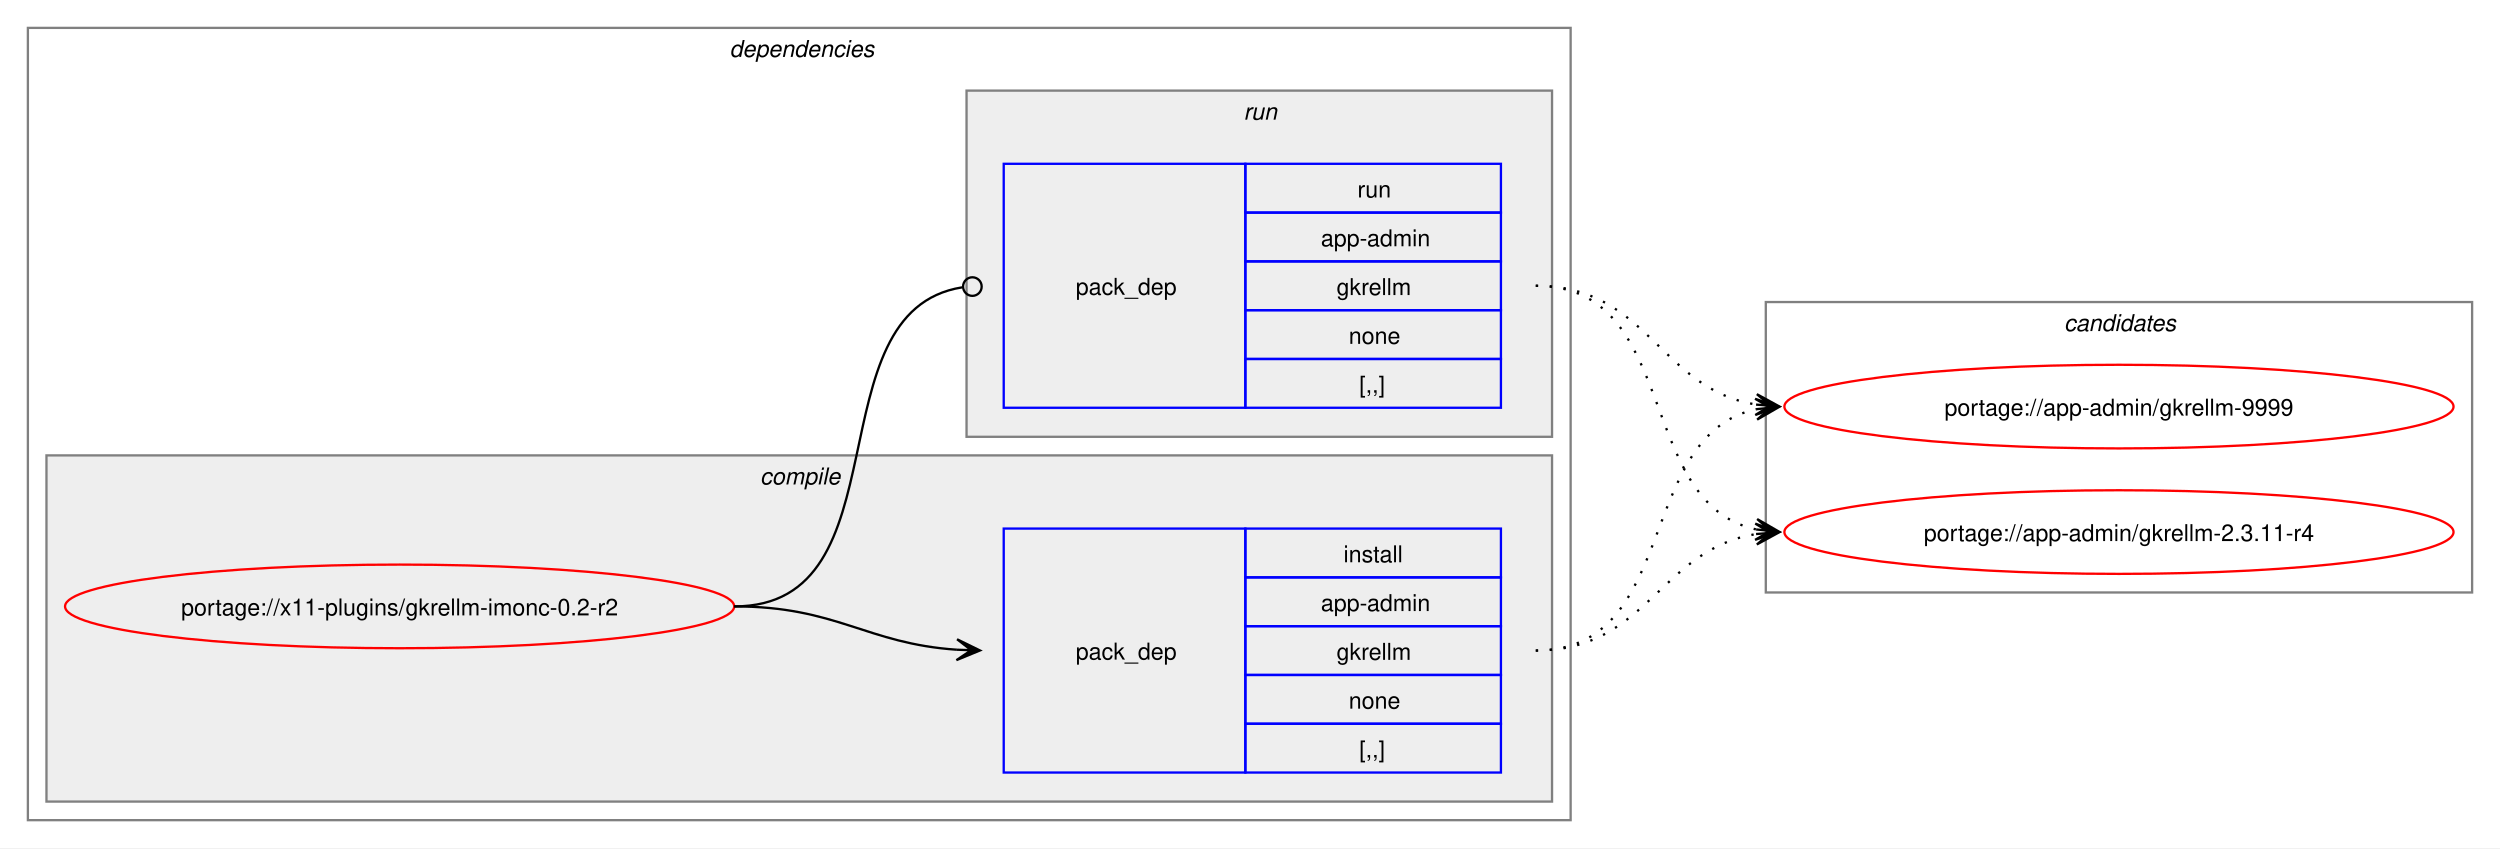
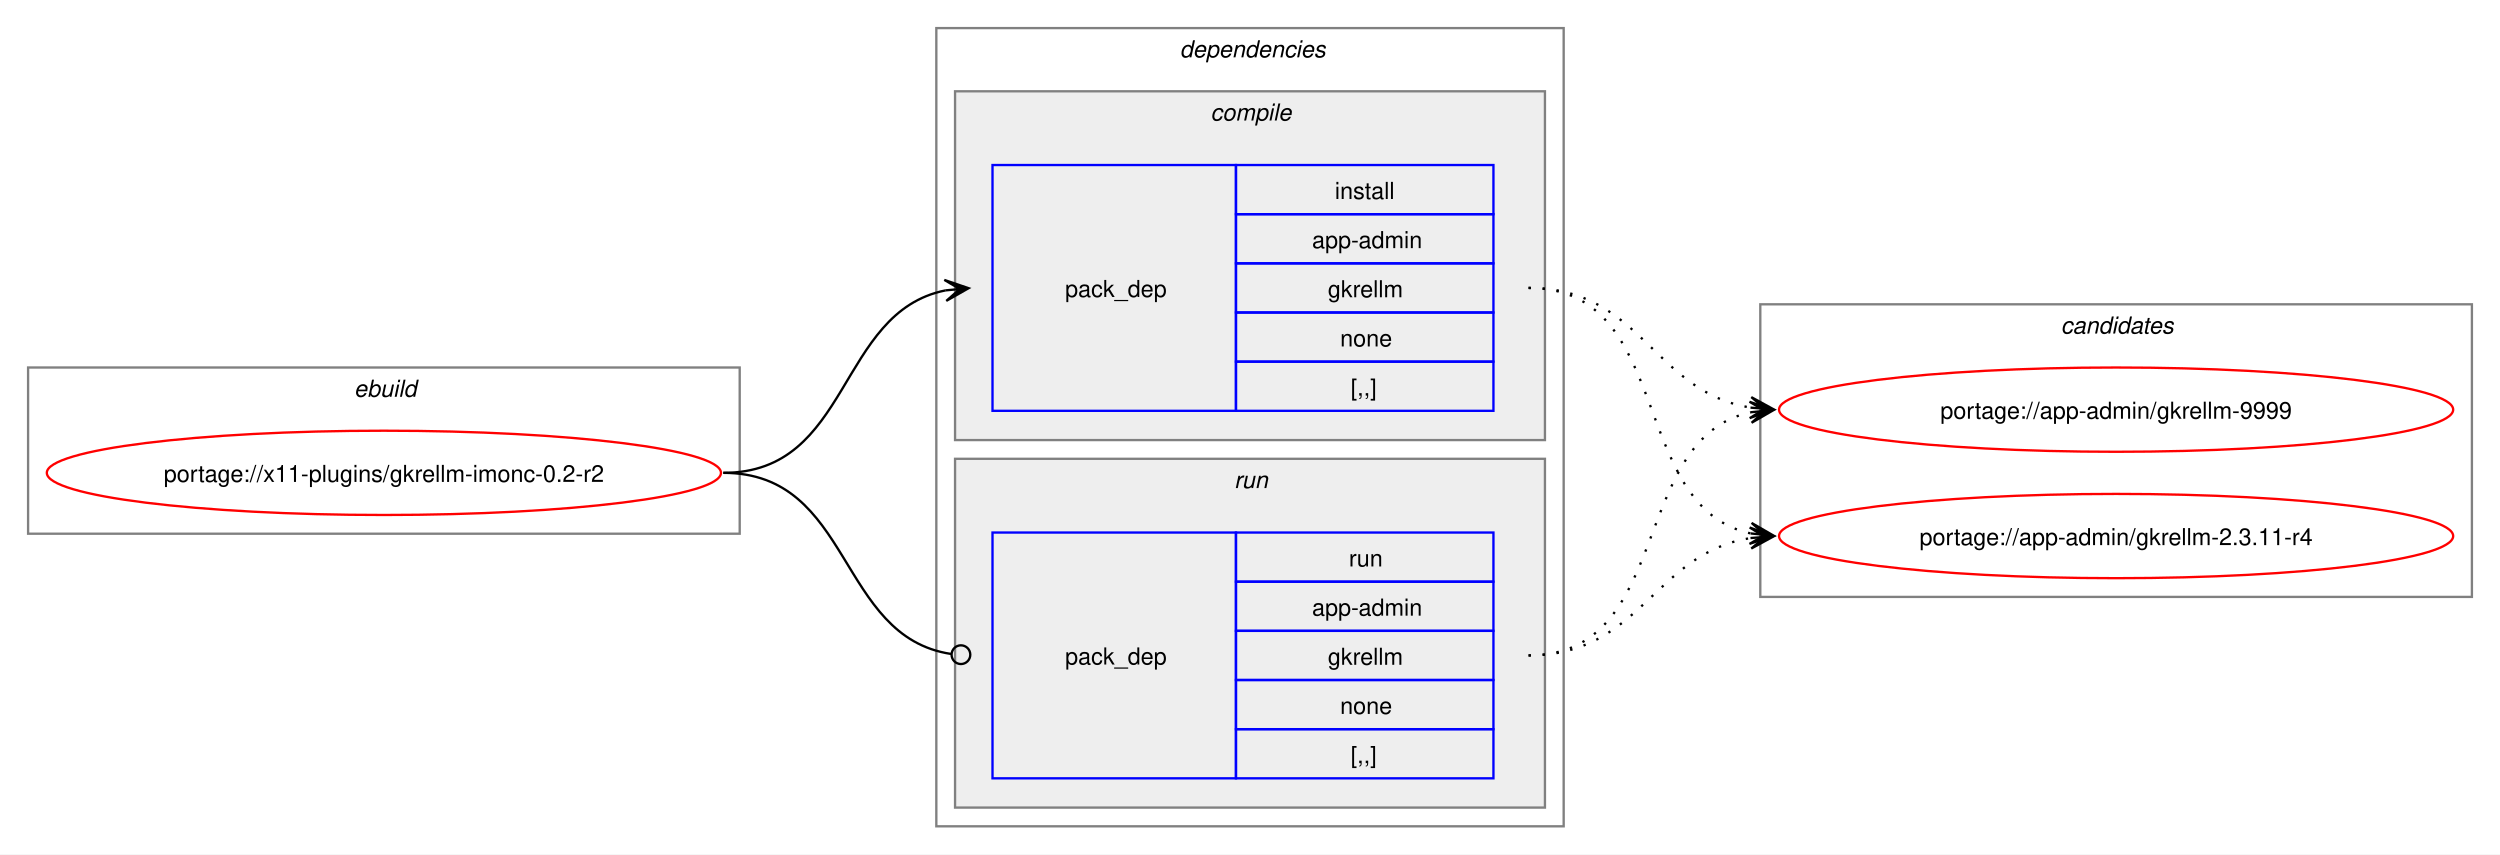
- <svg xmlns="http://www.w3.org/2000/svg" xmlns:xlink="http://www.w3.org/1999/xlink" width="1076pt" height="365pt" viewBox="0.00 0.00 1076.00 365.00">
+ <svg xmlns="http://www.w3.org/2000/svg" xmlns:xlink="http://www.w3.org/1999/xlink" width="1068pt" height="365pt" viewBox="0.00 0.00 1068.00 365.00">
  <g id="graph0" class="graph" transform="scale(1 1) rotate(0) translate(4 361)">
-     <polygon fill="white" stroke="none" points="-4,4 -4,-361 1072,-361 1072,4 -4,4" />
+     <polygon fill="white" stroke="none" points="-4,4 -4,-361 1064,-361 1064,4 -4,4" />
+     <g id="clust1" class="cluster">
+       <polygon fill="none" stroke="gray" points="8,-133 8,-204 312,-204 312,-133 8,-133" />
+       <text text-anchor="start" x="147.25" y="-191.5" font-family="Helvetica,sans-Serif" font-style="italic" font-size="10.00">ebuild</text>
+     </g>
    <g id="clust2" class="cluster">
-       <polygon fill="none" stroke="gray" points="8,-8 8,-349 672,-349 672,-8 8,-8" />
-       <text text-anchor="start" x="310" y="-336.5" font-family="Helvetica,sans-Serif" font-style="italic" font-size="10.00">dependencies</text>
+       <polygon fill="none" stroke="gray" points="396,-8 396,-349 664,-349 664,-8 396,-8" />
+       <text text-anchor="start" x="500" y="-336.5" font-family="Helvetica,sans-Serif" font-style="italic" font-size="10.00">dependencies</text>
    </g>
    <g id="clust3" class="cluster">
-       <polygon fill="#eeeeee" stroke="gray" points="16,-16 16,-165 664,-165 664,-16 16,-16" />
-       <text text-anchor="start" x="323.12" y="-152.5" font-family="Helvetica,sans-Serif" font-style="italic" font-size="10.00">compile</text>
+       <polygon fill="#eeeeee" stroke="gray" points="404,-173 404,-322 656,-322 656,-173 404,-173" />
+       <text text-anchor="start" x="513.12" y="-309.5" font-family="Helvetica,sans-Serif" font-style="italic" font-size="10.00">compile</text>
    </g>
    <g id="clust6" class="cluster">
-       <polygon fill="#eeeeee" stroke="gray" points="412,-173 412,-322 664,-322 664,-173 412,-173" />
-       <text text-anchor="start" x="531.25" y="-309.5" font-family="Helvetica,sans-Serif" font-style="italic" font-size="10.00">run</text>
+       <polygon fill="#eeeeee" stroke="gray" points="404,-16 404,-165 656,-165 656,-16 404,-16" />
+       <text text-anchor="start" x="523.25" y="-152.5" font-family="Helvetica,sans-Serif" font-style="italic" font-size="10.00">run</text>
    </g>
    <g id="clust8" class="cluster">
-       <polygon fill="none" stroke="gray" points="756,-106 756,-231 1060,-231 1060,-106 756,-106" />
-       <text text-anchor="start" x="884.38" y="-218.5" font-family="Helvetica,sans-Serif" font-style="italic" font-size="10.00">candidates</text>
+       <polygon fill="none" stroke="gray" points="748,-106 748,-231 1052,-231 1052,-106 748,-106" />
+       <text text-anchor="start" x="876.38" y="-218.5" font-family="Helvetica,sans-Serif" font-style="italic" font-size="10.00">candidates</text>
    </g>
    <g id="node1" class="node">
      <g id="a_node1">
        <a xlink:href="../x11-plugins/gkrellm-imonc-0.2-r2.svg" xlink:title="portage://x11-plugins/gkrellm-imonc-0.2-r2">
-           <ellipse fill="none" stroke="red" cx="168" cy="-100" rx="144" ry="18" />
-           <text text-anchor="middle" x="168" y="-96.12" font-family="Helvetica,sans-Serif" font-size="10.00">portage://x11-plugins/gkrellm-imonc-0.2-r2</text>
+           <ellipse fill="none" stroke="red" cx="160" cy="-159" rx="144" ry="18" />
+           <text text-anchor="middle" x="160" y="-155.12" font-family="Helvetica,sans-Serif" font-size="10.00">portage://x11-plugins/gkrellm-imonc-0.2-r2</text>
        </a>
      </g>
    </g>
    <g id="node2" class="node">
-       <polygon fill="none" stroke="blue" points="428,-28.5 428,-133.5 532,-133.5 532,-28.5 428,-28.5" />
-       <text text-anchor="start" x="459" y="-77.12" font-family="Helvetica,sans-Serif" font-size="10.00">pack_dep</text>
-       <polygon fill="none" stroke="blue" points="532,-112.5 532,-133.5 642,-133.5 642,-112.5 532,-112.5" />
-       <text text-anchor="start" x="574.25" y="-119" font-family="Helvetica,sans-Serif" font-size="10.00">install</text>
-       <polygon fill="none" stroke="blue" points="532,-91.5 532,-112.5 642,-112.5 642,-91.5 532,-91.5" />
-       <text text-anchor="start" x="564.5" y="-98" font-family="Helvetica,sans-Serif" font-size="10.00">app-admin</text>
-       <polygon fill="none" stroke="blue" points="532,-70.5 532,-91.5 642,-91.5 642,-70.5 532,-70.5" />
-       <text text-anchor="start" x="571.25" y="-77" font-family="Helvetica,sans-Serif" font-size="10.00">gkrellm</text>
-       <polygon fill="none" stroke="blue" points="532,-49.5 532,-70.5 642,-70.5 642,-49.5 532,-49.5" />
-       <text text-anchor="start" x="576.5" y="-56" font-family="Helvetica,sans-Serif" font-size="10.00">none</text>
-       <polygon fill="none" stroke="blue" points="532,-28.5 532,-49.5 642,-49.5 642,-28.5 532,-28.5" />
-       <text text-anchor="start" x="581" y="-35" font-family="Helvetica,sans-Serif" font-size="10.00">[,,]</text>
+       <polygon fill="none" stroke="blue" points="420,-185.5 420,-290.5 524,-290.5 524,-185.5 420,-185.5" />
+       <text text-anchor="start" x="451" y="-234.12" font-family="Helvetica,sans-Serif" font-size="10.00">pack_dep</text>
+       <polygon fill="none" stroke="blue" points="524,-269.5 524,-290.5 634,-290.5 634,-269.5 524,-269.5" />
+       <text text-anchor="start" x="566.25" y="-276" font-family="Helvetica,sans-Serif" font-size="10.00">install</text>
+       <polygon fill="none" stroke="blue" points="524,-248.5 524,-269.5 634,-269.5 634,-248.5 524,-248.5" />
+       <text text-anchor="start" x="556.5" y="-255" font-family="Helvetica,sans-Serif" font-size="10.00">app-admin</text>
+       <polygon fill="none" stroke="blue" points="524,-227.5 524,-248.5 634,-248.5 634,-227.5 524,-227.5" />
+       <text text-anchor="start" x="563.25" y="-234" font-family="Helvetica,sans-Serif" font-size="10.00">gkrellm</text>
+       <polygon fill="none" stroke="blue" points="524,-206.5 524,-227.5 634,-227.5 634,-206.5 524,-206.5" />
+       <text text-anchor="start" x="568.5" y="-213" font-family="Helvetica,sans-Serif" font-size="10.00">none</text>
+       <polygon fill="none" stroke="blue" points="524,-185.5 524,-206.5 634,-206.5 634,-185.5 524,-185.5" />
+       <text text-anchor="start" x="573" y="-192" font-family="Helvetica,sans-Serif" font-size="10.00">[,,]</text>
    </g>
    <g id="edge1" class="edge">
-       <path fill="none" stroke="black" d="M312,-100C356.34,-100 368.74,-83.99 407.84,-81.36" />
-       <polygon fill="black" stroke="black" points="417.78,-81.04 407.93,-85.86 414,-81.16 407.79,-81.36 407.79,-81.36 407.79,-81.36 414,-81.16 407.64,-76.87 417.78,-81.04" />
+       <path fill="none" stroke="black" d="M305,-159C359.74,-159 353.49,-227.57 399.89,-236.94" />
+       <polygon fill="black" stroke="black" points="409.79,-237.88 399.41,-241.42 406.02,-237.53 399.83,-236.94 399.83,-236.94 399.83,-236.94 406.02,-237.53 400.26,-232.46 409.79,-237.88" />
    </g>
    <g id="node3" class="node">
-       <polygon fill="none" stroke="blue" points="428,-185.5 428,-290.5 532,-290.5 532,-185.5 428,-185.5" />
-       <text text-anchor="start" x="459" y="-234.12" font-family="Helvetica,sans-Serif" font-size="10.00">pack_dep</text>
-       <polygon fill="none" stroke="blue" points="532,-269.5 532,-290.5 642,-290.5 642,-269.5 532,-269.5" />
-       <text text-anchor="start" x="580.25" y="-276" font-family="Helvetica,sans-Serif" font-size="10.00">run</text>
-       <polygon fill="none" stroke="blue" points="532,-248.5 532,-269.5 642,-269.5 642,-248.5 532,-248.5" />
-       <text text-anchor="start" x="564.5" y="-255" font-family="Helvetica,sans-Serif" font-size="10.00">app-admin</text>
-       <polygon fill="none" stroke="blue" points="532,-227.5 532,-248.5 642,-248.5 642,-227.5 532,-227.5" />
-       <text text-anchor="start" x="571.25" y="-234" font-family="Helvetica,sans-Serif" font-size="10.00">gkrellm</text>
-       <polygon fill="none" stroke="blue" points="532,-206.5 532,-227.5 642,-227.5 642,-206.5 532,-206.5" />
-       <text text-anchor="start" x="576.5" y="-213" font-family="Helvetica,sans-Serif" font-size="10.00">none</text>
-       <polygon fill="none" stroke="blue" points="532,-185.5 532,-206.5 642,-206.5 642,-185.5 532,-185.5" />
-       <text text-anchor="start" x="581" y="-192" font-family="Helvetica,sans-Serif" font-size="10.00">[,,]</text>
+       <polygon fill="none" stroke="blue" points="420,-28.5 420,-133.5 524,-133.5 524,-28.5 420,-28.5" />
+       <text text-anchor="start" x="451" y="-77.12" font-family="Helvetica,sans-Serif" font-size="10.00">pack_dep</text>
+       <polygon fill="none" stroke="blue" points="524,-112.5 524,-133.5 634,-133.5 634,-112.5 524,-112.5" />
+       <text text-anchor="start" x="572.25" y="-119" font-family="Helvetica,sans-Serif" font-size="10.00">run</text>
+       <polygon fill="none" stroke="blue" points="524,-91.5 524,-112.5 634,-112.5 634,-91.5 524,-91.5" />
+       <text text-anchor="start" x="556.5" y="-98" font-family="Helvetica,sans-Serif" font-size="10.00">app-admin</text>
+       <polygon fill="none" stroke="blue" points="524,-70.5 524,-91.5 634,-91.5 634,-70.5 524,-70.5" />
+       <text text-anchor="start" x="563.25" y="-77" font-family="Helvetica,sans-Serif" font-size="10.00">gkrellm</text>
+       <polygon fill="none" stroke="blue" points="524,-49.5 524,-70.5 634,-70.5 634,-49.5 524,-49.5" />
+       <text text-anchor="start" x="568.5" y="-56" font-family="Helvetica,sans-Serif" font-size="10.00">none</text>
+       <polygon fill="none" stroke="blue" points="524,-28.5 524,-49.5 634,-49.5 634,-28.5 524,-28.5" />
+       <text text-anchor="start" x="573" y="-35" font-family="Helvetica,sans-Serif" font-size="10.00">[,,]</text>
    </g>
    <g id="edge2" class="edge">
-       <path fill="none" stroke="black" d="M312,-100C386.43,-100 345.13,-226.91 410.07,-237.32" />
-       <ellipse fill="none" stroke="black" cx="414.51" cy="-237.66" rx="4" ry="4" />
+       <path fill="none" stroke="black" d="M305,-159C360.41,-159 353.47,-89.01 402.31,-81.63" />
+       <ellipse fill="none" stroke="black" cx="406.51" cy="-81.32" rx="4" ry="4" />
    </g>
    <g id="node4" class="node">
      <g id="a_node4">
        <a xlink:href="../app-admin/gkrellm-9999.svg" xlink:title="portage://app-admin/gkrellm-9999">
-           <ellipse fill="none" stroke="red" cx="908" cy="-186" rx="144" ry="18" />
-           <text text-anchor="middle" x="908" y="-182.12" font-family="Helvetica,sans-Serif" font-size="10.00">portage://app-admin/gkrellm-9999</text>
+           <ellipse fill="none" stroke="red" cx="900" cy="-186" rx="144" ry="18" />
+           <text text-anchor="middle" x="900" y="-182.12" font-family="Helvetica,sans-Serif" font-size="10.00">portage://app-admin/gkrellm-9999</text>
        </a>
      </g>
    </g>
    <g id="edge3" class="edge">
-       <path fill="none" stroke="black" stroke-dasharray="1,5" d="M657,-81C719.3,-81 699.57,-173.67 751.94,-184.89" />
-       <polygon fill="black" stroke="black" points="761.79,-185.88 751.39,-189.36 758.02,-185.5 751.84,-184.88 751.84,-184.88 751.84,-184.88 758.02,-185.5 752.29,-180.4 761.79,-185.88" />
+       <path fill="none" stroke="black" stroke-dasharray="1,5" d="M649,-238C697.48,-238 702.07,-193.62 743.86,-186.86" />
+       <polygon fill="black" stroke="black" points="753.79,-186.09 744.16,-191.35 750.01,-186.38 743.81,-186.86 743.81,-186.86 743.81,-186.86 750.01,-186.38 743.47,-182.38 753.79,-186.09" />
    </g>
    <g id="node5" class="node">
      <g id="a_node5">
        <a xlink:href="../app-admin/gkrellm-2.3.11-r4.svg" xlink:title="portage://app-admin/gkrellm-2.3.11-r4">
-           <ellipse fill="none" stroke="red" cx="908" cy="-132" rx="144" ry="18" />
-           <text text-anchor="middle" x="908" y="-128.12" font-family="Helvetica,sans-Serif" font-size="10.00">portage://app-admin/gkrellm-2.3.11-r4</text>
+           <ellipse fill="none" stroke="red" cx="900" cy="-132" rx="144" ry="18" />
+           <text text-anchor="middle" x="900" y="-128.12" font-family="Helvetica,sans-Serif" font-size="10.00">portage://app-admin/gkrellm-2.3.11-r4</text>
        </a>
      </g>
    </g>
    <g id="edge4" class="edge">
-       <path fill="none" stroke="black" stroke-dasharray="1,5" d="M657,-81C705.3,-81 710.21,-124.53 751.89,-131.16" />
-       <polygon fill="black" stroke="black" points="761.79,-131.91 751.47,-135.64 758.01,-131.62 751.81,-131.15 751.81,-131.15 751.81,-131.15 758.01,-131.62 752.15,-126.66 761.79,-131.91" />
+       <path fill="none" stroke="black" stroke-dasharray="1,5" d="M649,-238C711.59,-238 691.33,-144.45 743.89,-133.12" />
+       <polygon fill="black" stroke="black" points="753.79,-132.12 744.29,-137.6 750.03,-132.5 743.84,-133.12 743.84,-133.12 743.84,-133.12 750.03,-132.5 743.39,-128.65 753.79,-132.12" />
    </g>
    <g id="edge5" class="edge">
-       <path fill="none" stroke="black" stroke-dasharray="1,5" d="M657,-238C705.48,-238 710.07,-193.62 751.86,-186.86" />
-       <polygon fill="black" stroke="black" points="761.79,-186.09 752.16,-191.35 758.01,-186.38 751.81,-186.86 751.81,-186.86 751.81,-186.86 758.01,-186.38 751.47,-182.38 761.79,-186.09" />
+       <path fill="none" stroke="black" stroke-dasharray="1,5" d="M649,-81C711.3,-81 691.57,-173.67 743.94,-184.89" />
+       <polygon fill="black" stroke="black" points="753.79,-185.88 743.39,-189.36 750.02,-185.5 743.84,-184.88 743.84,-184.88 743.84,-184.88 750.02,-185.5 744.29,-180.4 753.79,-185.88" />
    </g>
    <g id="edge6" class="edge">
-       <path fill="none" stroke="black" stroke-dasharray="1,5" d="M657,-238C719.59,-238 699.33,-144.45 751.89,-133.12" />
-       <polygon fill="black" stroke="black" points="761.79,-132.12 752.29,-137.6 758.03,-132.5 751.84,-133.12 751.84,-133.12 751.84,-133.12 758.03,-132.5 751.39,-128.65 761.79,-132.12" />
+       <path fill="none" stroke="black" stroke-dasharray="1,5" d="M649,-81C697.3,-81 702.21,-124.53 743.89,-131.16" />
+       <polygon fill="black" stroke="black" points="753.79,-131.91 743.47,-135.64 750.01,-131.62 743.81,-131.15 743.81,-131.15 743.81,-131.15 750.01,-131.62 744.15,-126.66 753.79,-131.91" />
    </g>
  </g>
</svg>
